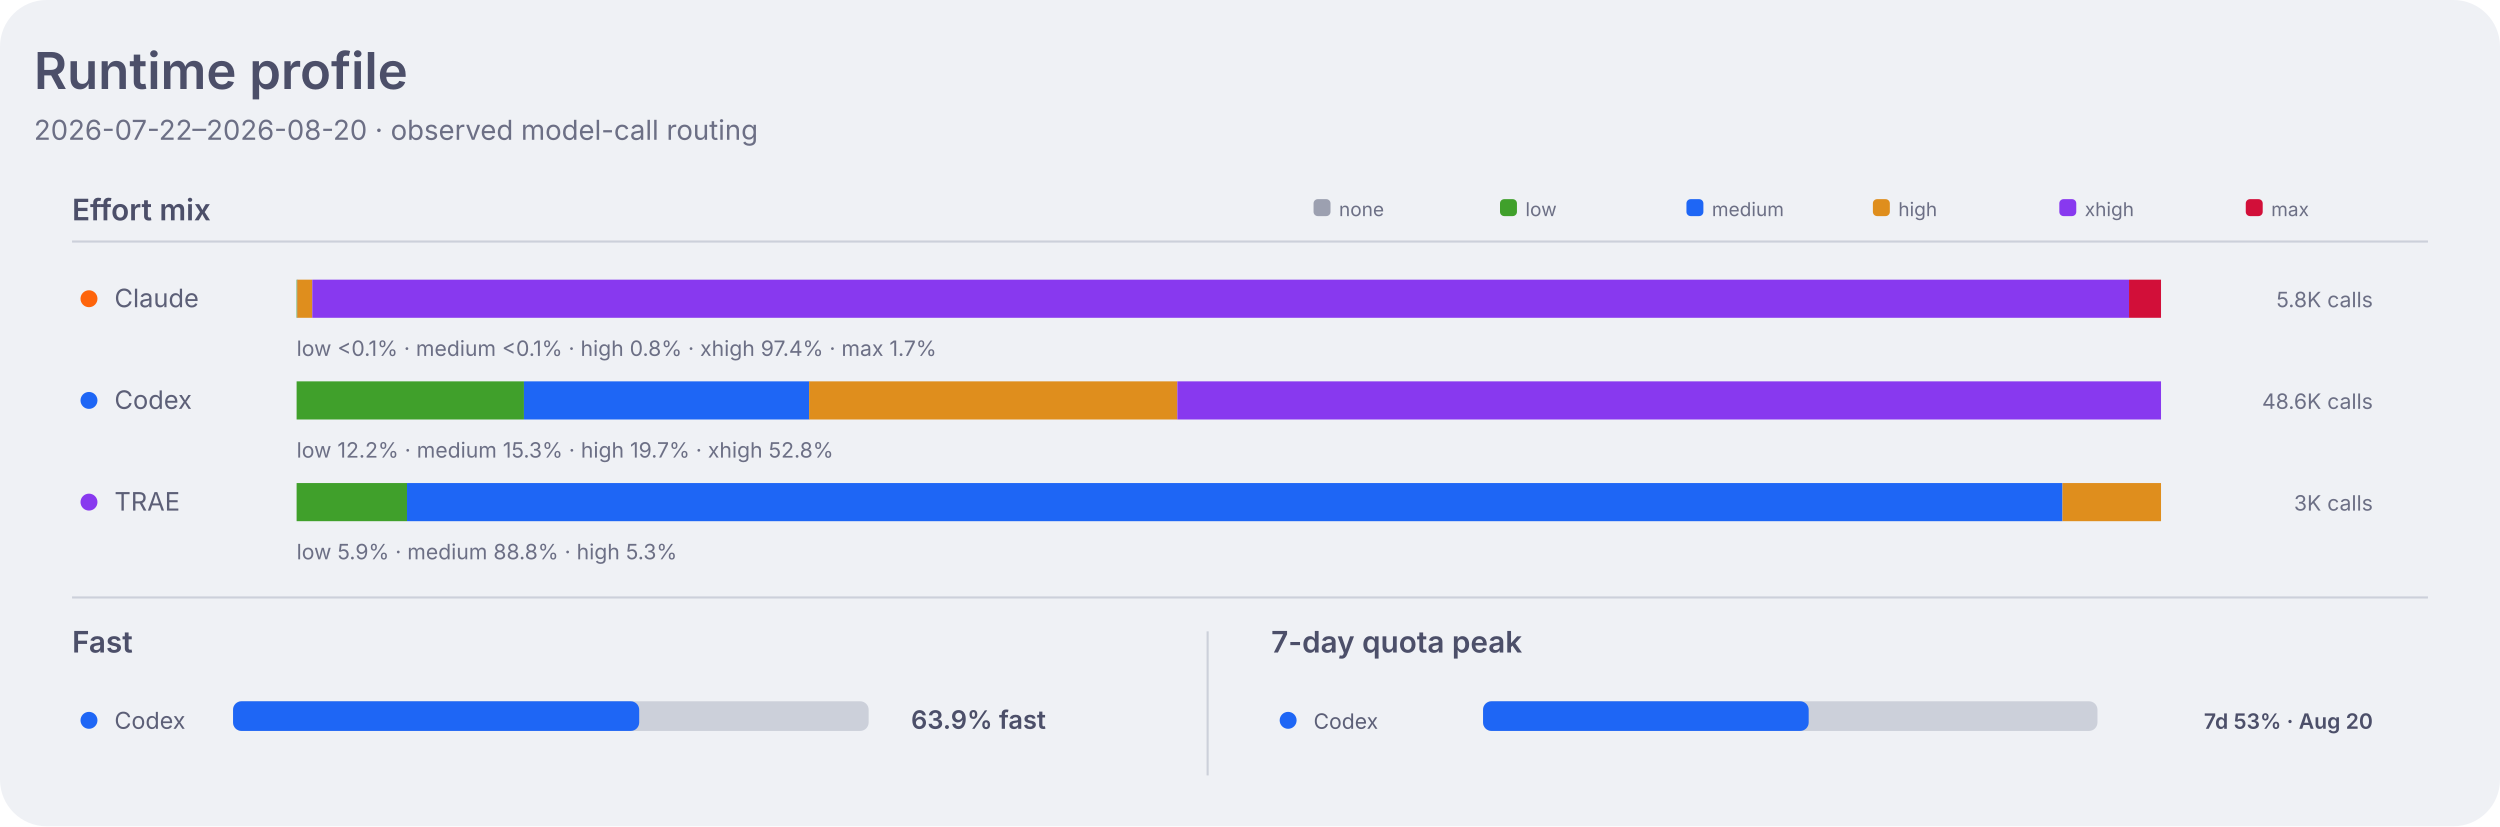
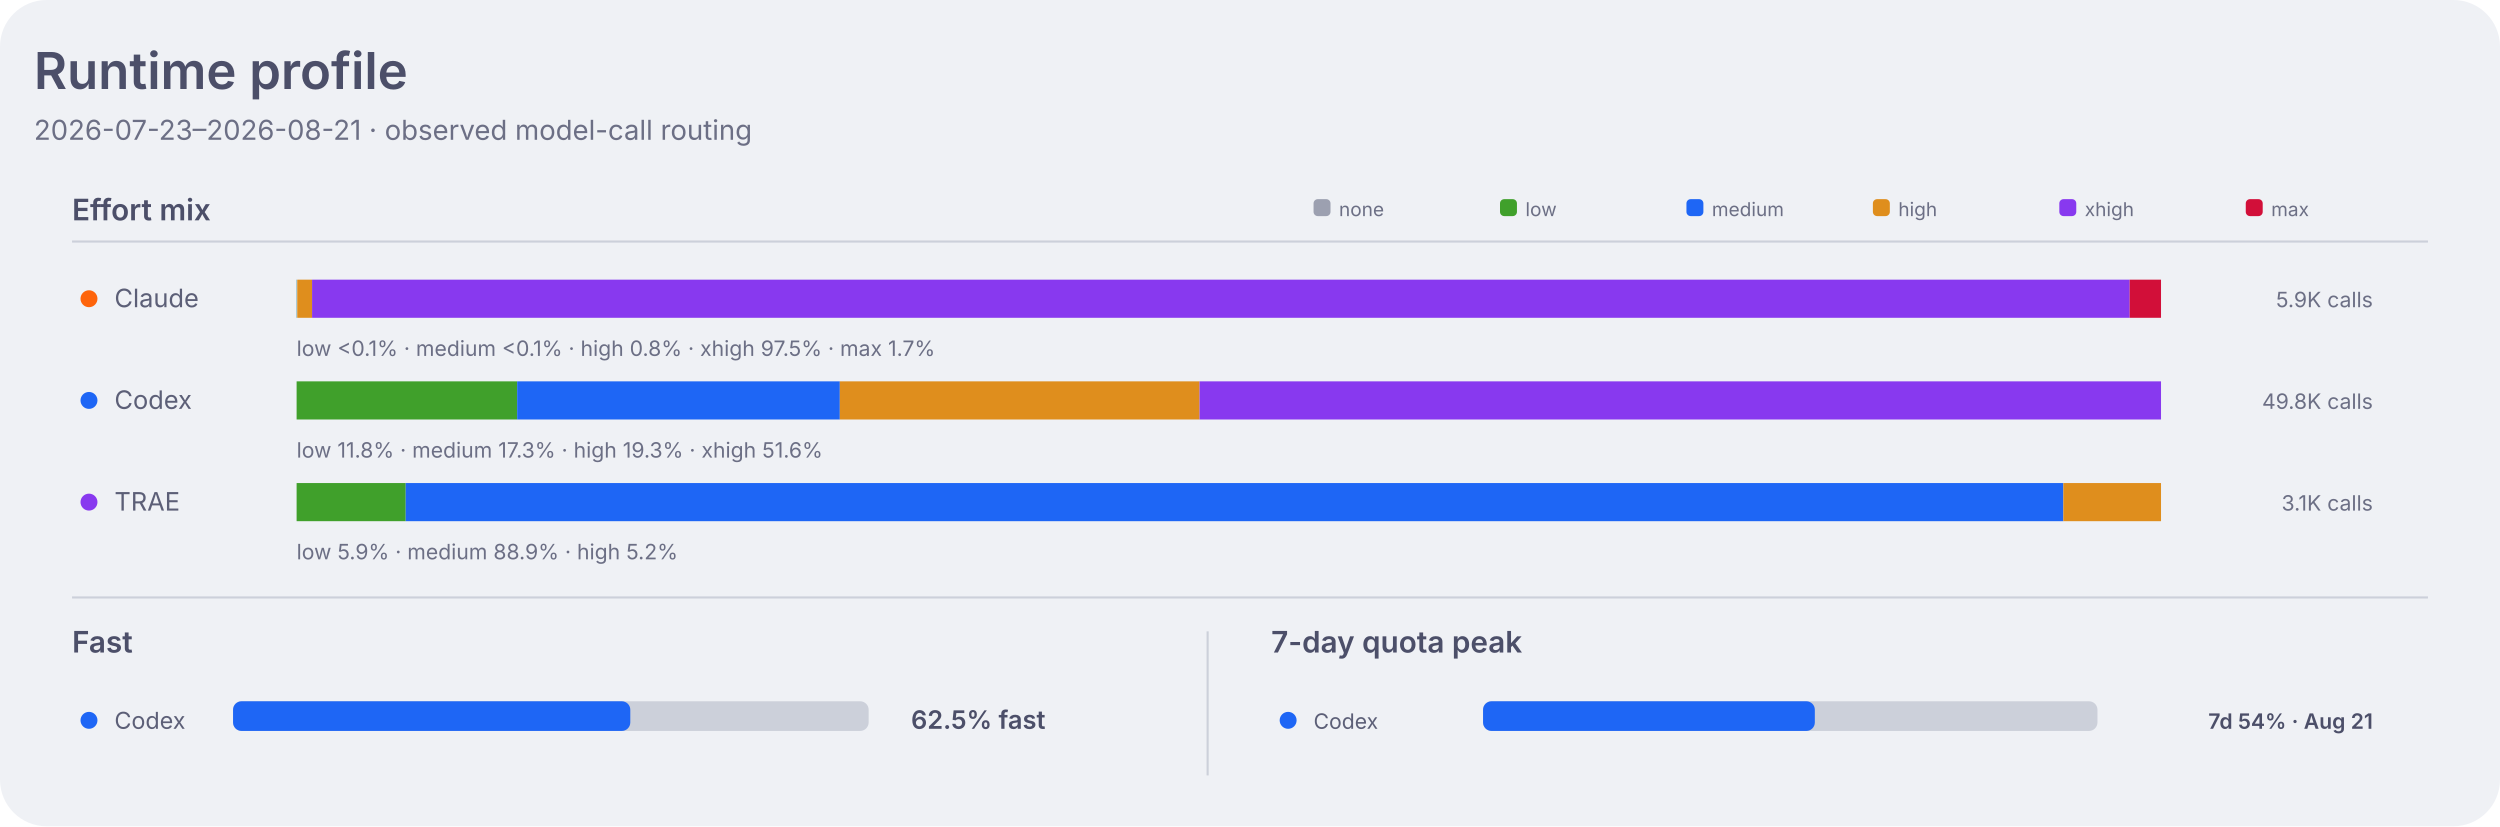
<svg xmlns="http://www.w3.org/2000/svg" width="1180" height="390" viewBox="0 0 1180 390" role="img" aria-labelledby="title desc">
  <style>
    .dashboard-background { fill: #eff1f5; }
    .dashboard-panel { fill: #e6e9ef; }
    .dashboard-primary { fill: #4c4f69; }
    .dashboard-secondary { fill: #5c5f77; }
    .dashboard-muted { fill: #6c6f85; }
    .dashboard-accent { fill: #179299; }
    .dashboard-border { stroke: #ccd0da; }
    .agent-claude { fill: #fe640b; }
    .agent-codex { fill: #1e66f5; }
    .agent-traex { fill: #8839ef; }
    .agent-legacy { fill: #6c6f85; }
    .series-0 { fill: #1e66f5; }
    .series-1 { fill: #fe640b; }
    .series-2 { fill: #40a02b; }
    .series-3 { fill: #8839ef; }
    .series-other { fill: #9ca0b0; }
    .signal-level-1 { fill: #179299; fill-opacity: 0.22; }
    .signal-level-2 { fill: #179299; fill-opacity: 0.45; }
    .signal-level-3 { fill: #179299; fill-opacity: 0.68; }
    .signal-level-4 { fill: #179299; }
    .effort-none { fill: #9ca0b0; }
    .effort-low { fill: #40a02b; }
    .effort-medium { fill: #1e66f5; }
    .effort-high { fill: #df8e1d; }
    .effort-xhigh { fill: #8839ef; }
    .effort-max { fill: #d20f39; }
    .line-codex { fill: none; stroke: #1e66f5; }
    .component-input { fill: #40a02b; }
    .component-output { fill: #df8e1d; }
    .component-cache-write { fill: #179299; }
    .component-cache-read { fill: #7287fd; }
    .heatmap-level-0 { fill: #ccd0da; }
    .heatmap-level-1 { fill: #179299; fill-opacity: 0.25; }
    .heatmap-level-2 { fill: #179299; fill-opacity: 0.5; }
    .heatmap-level-3 { fill: #179299; fill-opacity: 0.75; }
    .heatmap-level-4 { fill: #179299; }
    @media (prefers-color-scheme: dark) {
      .dashboard-background { fill: #1e1e2e; }
      .dashboard-panel { fill: #181825; }
      .dashboard-primary { fill: #cdd6f4; }
      .dashboard-secondary { fill: #bac2de; }
      .dashboard-muted { fill: #a6adc8; }
      .dashboard-accent { fill: #94e2d5; }
      .dashboard-border { stroke: #313244; }
      .agent-claude { fill: #fab387; }
      .agent-codex { fill: #89b4fa; }
      .agent-traex { fill: #cba6f7; }
      .agent-legacy { fill: #a6adc8; }
      .series-0 { fill: #89b4fa; }
      .series-1 { fill: #fab387; }
      .series-2 { fill: #a6e3a1; }
      .series-3 { fill: #cba6f7; }
      .series-other { fill: #7f849c; }
      .signal-level-1 { fill: #94e2d5; fill-opacity: 0.22; }
      .signal-level-2 { fill: #94e2d5; fill-opacity: 0.45; }
      .signal-level-3 { fill: #94e2d5; fill-opacity: 0.68; }
      .signal-level-4 { fill: #94e2d5; }
      .effort-none { fill: #7f849c; }
      .effort-low { fill: #a6e3a1; }
      .effort-medium { fill: #89b4fa; }
      .effort-high { fill: #f9e2af; }
      .effort-xhigh { fill: #cba6f7; }
      .effort-max { fill: #f38ba8; }
      .line-codex { fill: none; stroke: #89b4fa; }
      .component-input { fill: #a6e3a1; }
      .component-output { fill: #f9e2af; }
      .component-cache-write { fill: #94e2d5; }
      .component-cache-read { fill: #b4befe; }
      .heatmap-level-0 { fill: #313244; }
      .heatmap-level-1 { fill: #94e2d5; fill-opacity: 0.25; }
      .heatmap-level-2 { fill: #94e2d5; fill-opacity: 0.5; }
      .heatmap-level-3 { fill: #94e2d5; fill-opacity: 0.75; }
      .heatmap-level-4 { fill: #94e2d5; }
    }
  </style>
  <rect class="dashboard-background" width="1180" height="390" rx="22" />
  <text class="dashboard-primary" x="16" y="42" font-family="-apple-system,BlinkMacSystemFont,Segoe UI,sans-serif" font-size="24" font-weight="600">Runtime profile</text>
-   <text class="dashboard-muted" x="16" y="66" font-family="-apple-system,BlinkMacSystemFont,Segoe UI,sans-serif" font-size="13">2026-07-22–2026-08-20 · observed model-call routing</text>
+   <text class="dashboard-muted" x="16" y="66" font-family="-apple-system,BlinkMacSystemFont,Segoe UI,sans-serif" font-size="13">2026-07-23–2026-08-21 · observed model-call routing</text>
  <text class="dashboard-primary" x="34" y="104" font-family="-apple-system,BlinkMacSystemFont,Segoe UI,sans-serif" font-size="14" font-weight="600">Effort mix</text>
  <line class="dashboard-border" x1="34" y1="114" x2="1146" y2="114" stroke-width="1" />
  <rect class="effort-none" x="620" y="94" width="8" height="8" rx="2" />
  <text class="dashboard-muted" x="632" y="102" font-family="-apple-system,BlinkMacSystemFont,Segoe UI,sans-serif" font-size="9">none</text>
  <rect class="effort-low" x="708" y="94" width="8" height="8" rx="2" />
  <text class="dashboard-muted" x="720" y="102" font-family="-apple-system,BlinkMacSystemFont,Segoe UI,sans-serif" font-size="9">low</text>
  <rect class="effort-medium" x="796" y="94" width="8" height="8" rx="2" />
  <text class="dashboard-muted" x="808" y="102" font-family="-apple-system,BlinkMacSystemFont,Segoe UI,sans-serif" font-size="9">medium</text>
  <rect class="effort-high" x="884" y="94" width="8" height="8" rx="2" />
  <text class="dashboard-muted" x="896" y="102" font-family="-apple-system,BlinkMacSystemFont,Segoe UI,sans-serif" font-size="9">high</text>
  <rect class="effort-xhigh" x="972" y="94" width="8" height="8" rx="2" />
  <text class="dashboard-muted" x="984" y="102" font-family="-apple-system,BlinkMacSystemFont,Segoe UI,sans-serif" font-size="9">xhigh</text>
  <rect class="effort-max" x="1060" y="94" width="8" height="8" rx="2" />
  <text class="dashboard-muted" x="1072" y="102" font-family="-apple-system,BlinkMacSystemFont,Segoe UI,sans-serif" font-size="9">max</text>
  <circle class="agent-claude" cx="42" cy="141" r="4" />
  <text class="dashboard-secondary" x="54" y="145" font-family="-apple-system,BlinkMacSystemFont,Segoe UI,sans-serif" font-size="12">Claude</text>
-   <rect class="effort-low" x="140.0" y="132" width="0.2" height="18" data-agent="claude" data-effort="low">
+   <rect class="effort-low" x="140.0" y="132" width="0.1" height="18" data-agent="claude" data-effort="low">
    </rect>
-   <rect class="effort-medium" x="140.2" y="132" width="0.2" height="18" data-agent="claude" data-effort="medium">
+   <rect class="effort-medium" x="140.1" y="132" width="0.1" height="18" data-agent="claude" data-effort="medium">
    </rect>
-   <rect class="effort-high" x="140.3" y="132" width="7.1" height="18" data-agent="claude" data-effort="high">
+   <rect class="effort-high" x="140.3" y="132" width="7.0" height="18" data-agent="claude" data-effort="high">
    </rect>
-   <rect class="effort-xhigh" x="147.4" y="132" width="857.5" height="18" data-agent="claude" data-effort="xhigh">
+   <rect class="effort-xhigh" x="147.3" y="132" width="857.9" height="18" data-agent="claude" data-effort="xhigh">
    </rect>
-   <rect class="effort-max" x="1004.9" y="132" width="15.1" height="18" data-agent="claude" data-effort="max">
+   <rect class="effort-max" x="1005.2" y="132" width="14.8" height="18" data-agent="claude" data-effort="max">
    </rect>
-   <text class="dashboard-muted" x="140" y="168" font-family="-apple-system,BlinkMacSystemFont,Segoe UI,sans-serif" font-size="10">low &lt;0.1% · medium &lt;0.1% · high 0.8% · xhigh 97.4% · max 1.7%</text>
-   <text class="dashboard-muted" x="1120" y="145" text-anchor="end" font-family="-apple-system,BlinkMacSystemFont,Segoe UI,sans-serif" font-size="10">5.8K calls</text>
+   <text class="dashboard-muted" x="140" y="168" font-family="-apple-system,BlinkMacSystemFont,Segoe UI,sans-serif" font-size="10">low &lt;0.1% · medium &lt;0.1% · high 0.8% · xhigh 97.5% · max 1.7%</text>
+   <text class="dashboard-muted" x="1120" y="145" text-anchor="end" font-family="-apple-system,BlinkMacSystemFont,Segoe UI,sans-serif" font-size="10">5.9K calls</text>
  <circle class="agent-codex" cx="42" cy="189" r="4" />
  <text class="dashboard-secondary" x="54" y="193" font-family="-apple-system,BlinkMacSystemFont,Segoe UI,sans-serif" font-size="12">Codex</text>
-   <rect class="effort-low" x="140.0" y="180" width="107.3" height="18" data-agent="codex" data-effort="low">
+   <rect class="effort-low" x="140.0" y="180" width="104.1" height="18" data-agent="codex" data-effort="low">
    </rect>
-   <rect class="effort-medium" x="247.3" y="180" width="134.7" height="18" data-agent="codex" data-effort="medium">
+   <rect class="effort-medium" x="244.1" y="180" width="152.3" height="18" data-agent="codex" data-effort="medium">
    </rect>
-   <rect class="effort-high" x="381.9" y="180" width="173.8" height="18" data-agent="codex" data-effort="high">
+   <rect class="effort-high" x="396.4" y="180" width="169.8" height="18" data-agent="codex" data-effort="high">
    </rect>
-   <rect class="effort-xhigh" x="555.7" y="180" width="464.3" height="18" data-agent="codex" data-effort="xhigh">
+   <rect class="effort-xhigh" x="566.2" y="180" width="453.8" height="18" data-agent="codex" data-effort="xhigh">
    </rect>
-   <text class="dashboard-muted" x="140" y="216" font-family="-apple-system,BlinkMacSystemFont,Segoe UI,sans-serif" font-size="10">low 12.2% · medium 15.3% · high 19.7% · xhigh 52.8%</text>
-   <text class="dashboard-muted" x="1120" y="193" text-anchor="end" font-family="-apple-system,BlinkMacSystemFont,Segoe UI,sans-serif" font-size="10">48.6K calls</text>
+   <text class="dashboard-muted" x="140" y="216" font-family="-apple-system,BlinkMacSystemFont,Segoe UI,sans-serif" font-size="10">low 11.8% · medium 17.3% · high 19.3% · xhigh 51.6%</text>
+   <text class="dashboard-muted" x="1120" y="193" text-anchor="end" font-family="-apple-system,BlinkMacSystemFont,Segoe UI,sans-serif" font-size="10">49.8K calls</text>
  <circle class="agent-traex" cx="42" cy="237" r="4" />
  <text class="dashboard-secondary" x="54" y="241" font-family="-apple-system,BlinkMacSystemFont,Segoe UI,sans-serif" font-size="12">TRAE</text>
-   <rect class="effort-low" x="140.0" y="228" width="52.1" height="18" data-agent="traex" data-effort="low">
+   <rect class="effort-low" x="140.0" y="228" width="51.5" height="18" data-agent="traex" data-effort="low">
    </rect>
-   <rect class="effort-medium" x="192.1" y="228" width="781.4" height="18" data-agent="traex" data-effort="medium">
+   <rect class="effort-medium" x="191.5" y="228" width="782.4" height="18" data-agent="traex" data-effort="medium">
    </rect>
-   <rect class="effort-high" x="973.5" y="228" width="46.5" height="18" data-agent="traex" data-effort="high">
+   <rect class="effort-high" x="973.9" y="228" width="46.1" height="18" data-agent="traex" data-effort="high">
    </rect>
-   <text class="dashboard-muted" x="140" y="264" font-family="-apple-system,BlinkMacSystemFont,Segoe UI,sans-serif" font-size="10">low 5.9% · medium 88.8% · high 5.3%</text>
-   <text class="dashboard-muted" x="1120" y="241" text-anchor="end" font-family="-apple-system,BlinkMacSystemFont,Segoe UI,sans-serif" font-size="10">3K calls</text>
+   <text class="dashboard-muted" x="140" y="264" font-family="-apple-system,BlinkMacSystemFont,Segoe UI,sans-serif" font-size="10">low 5.9% · medium 88.9% · high 5.2%</text>
+   <text class="dashboard-muted" x="1120" y="241" text-anchor="end" font-family="-apple-system,BlinkMacSystemFont,Segoe UI,sans-serif" font-size="10">3.1K calls</text>
  <line class="dashboard-border" x1="34" y1="282" x2="1146" y2="282" stroke-width="1" />
  <text class="dashboard-primary" x="34" y="308" font-family="-apple-system,BlinkMacSystemFont,Segoe UI,sans-serif" font-size="14" font-weight="600">Fast</text>
  <circle class="agent-codex" cx="42" cy="340" r="4" />
  <text class="dashboard-secondary" x="54" y="344" font-family="-apple-system,BlinkMacSystemFont,Segoe UI,sans-serif" font-size="11">Codex</text>
  <rect class="heatmap-level-0" x="110" y="331" width="300" height="14" rx="4" />
-   <rect class="agent-codex" x="110" y="331" width="191.7" height="14" rx="4" />
-   <text class="dashboard-primary" x="430" y="344" font-family="-apple-system,BlinkMacSystemFont,Segoe UI,sans-serif" font-size="12" font-weight="600">63.9% fast</text>
+   <rect class="agent-codex" x="110" y="331" width="187.5" height="14" rx="4" />
+   <text class="dashboard-primary" x="430" y="344" font-family="-apple-system,BlinkMacSystemFont,Segoe UI,sans-serif" font-size="12" font-weight="600">62.5% fast</text>
  <line class="dashboard-border" x1="570" y1="298" x2="570" y2="366" stroke-width="1" />
  <text class="dashboard-primary" x="600" y="308" font-family="-apple-system,BlinkMacSystemFont,Segoe UI,sans-serif" font-size="14" font-weight="600">7-day quota peak</text>
  <circle class="agent-codex" cx="608" cy="340" r="4" />
  <text class="dashboard-secondary" x="620" y="344" font-family="-apple-system,BlinkMacSystemFont,Segoe UI,sans-serif" font-size="10">Codex</text>
  <rect class="heatmap-level-0" x="700" y="331" width="290" height="14" rx="4" />
-   <rect class="agent-codex" x="700" y="331" width="153.7" height="14" rx="4" />
-   <text class="dashboard-primary" x="1120" y="344" text-anchor="end" font-family="-apple-system,BlinkMacSystemFont,Segoe UI,sans-serif" font-size="10" font-weight="600">7d 53% · Aug 20</text>
+   <rect class="agent-codex" x="700" y="331" width="156.6" height="14" rx="4" />
+   <text class="dashboard-primary" x="1120" y="344" text-anchor="end" font-family="-apple-system,BlinkMacSystemFont,Segoe UI,sans-serif" font-size="10" font-weight="600">7d 54% · Aug 21</text>
</svg>
